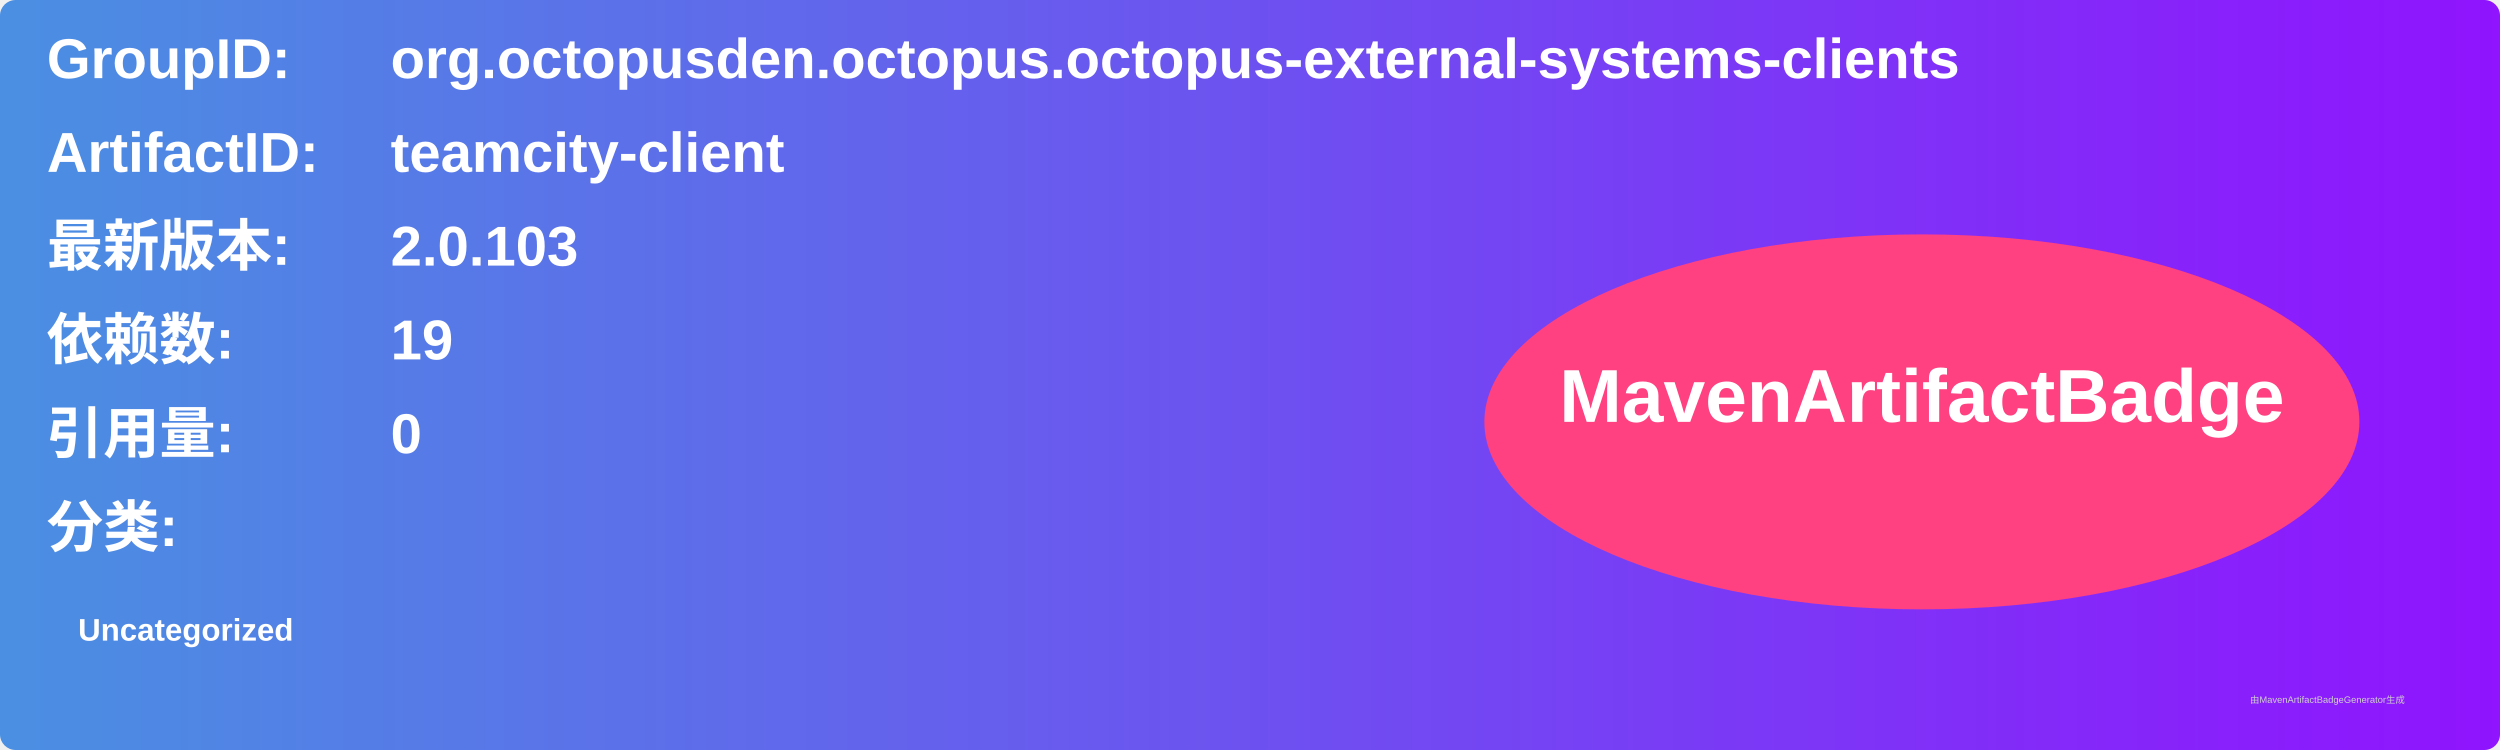
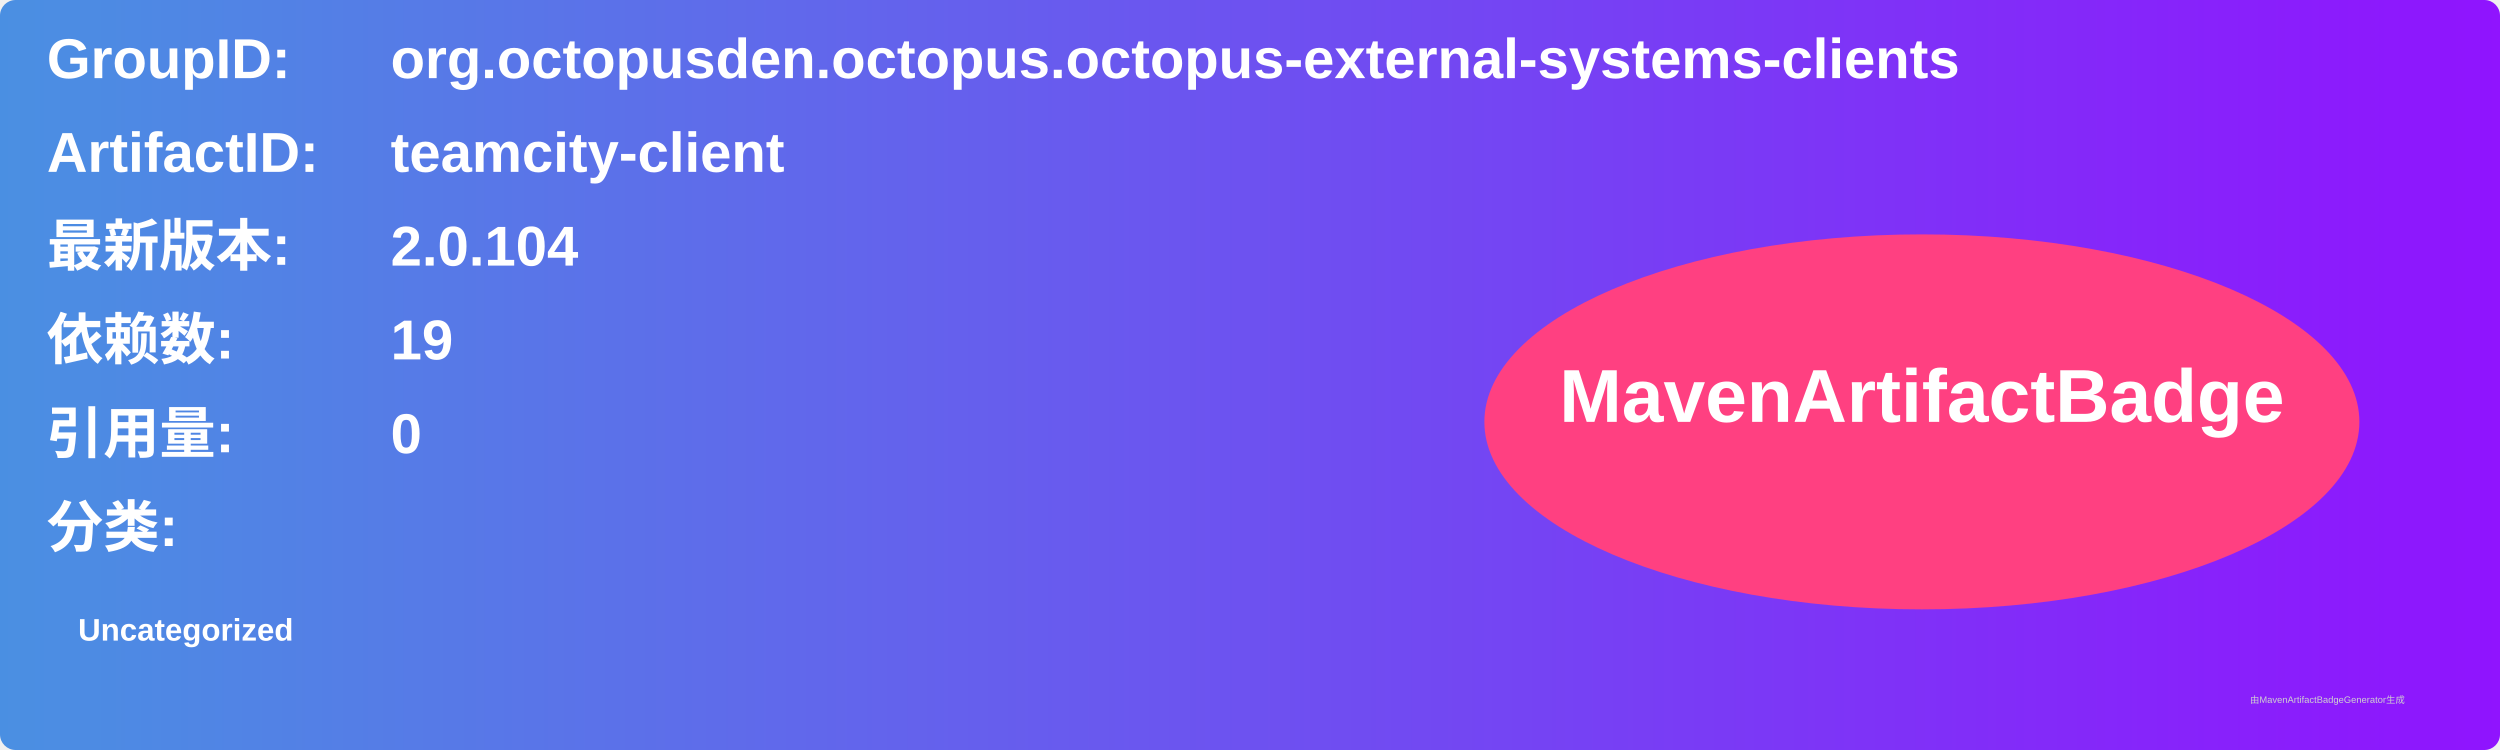
<svg xmlns="http://www.w3.org/2000/svg" width="800" height="240" viewBox="0 0 800 240">
  <linearGradient id="grad" x1="0%" y1="0%" x2="100%" y2="0%">
    <stop offset="0%" stop-color="#4a90e2" />
    <stop offset="100%" stop-color="#9013fe" />
  </linearGradient>
  <rect width="100%" height="100%" rx="5" ry="5" fill="url(#grad)" />
  <g transform="translate(15, 15)">
    <text x="0" y="10" font-family="Arial" font-size="18" fill="white" font-weight="bold" width="260">GroupID:</text>
    <text x="110" y="10" font-family="Arial" font-size="18" fill="white" font-weight="bold" width="460">org.octopusden.octopus.octopus-external-systems-clients</text>
    <text x="0" y="40" font-family="Arial" font-size="18" fill="white" font-weight="bold" width="260">ArtifactID:</text>
    <text x="110" y="40" font-family="Arial" font-size="18" fill="white" font-weight="bold" width="460">teamcity-client</text>
    <text x="0" y="70" font-family="Arial" font-size="18" fill="white" font-weight="bold">最新版本:</text>
    <text x="110" y="70" font-family="Arial" font-size="18" fill="white" font-weight="bold">
-       <tspan font-weight="bold">2.0.103</tspan>
+       <tspan font-weight="bold">2.0.104</tspan>
    </text>
    <text x="0" y="100" font-family="Arial" font-size="18" fill="white" font-weight="bold">依赖数: </text>
    <text x="110" y="100" font-family="Arial" font-size="18" fill="white">
      <tspan font-weight="bold">19</tspan>
    </text>
    <text x="0" y="130" font-family="Arial" font-size="18" fill="white" font-weight="bold">引用量: </text>
    <text x="110" y="130" font-family="Arial" font-size="18" fill="white">
      <tspan font-weight="bold">0</tspan>
    </text>
    <text x="0" y="160" font-family="Arial" font-size="18" fill="white" font-weight="bold">分类:</text>
    <text x="10" y="190" font-family="Arial" font-size="10" fill="white">
      <tspan font-weight="bold">Uncategorized</tspan>
    </text>
    <ellipse cx="600" cy="120" rx="140" ry="60" fill="#ff4081" />
    <text x="600" y="120" text-anchor="middle" font-family="Arial" font-size="24" fill="white" font-weight="bold">MavenArtifactBadge</text>
  </g>
  <text x="720" y="225" font-family="Arial" font-size="3" fill="#d0d0d0">由MavenArtifactBadgeGenerator生成</text>
</svg>
